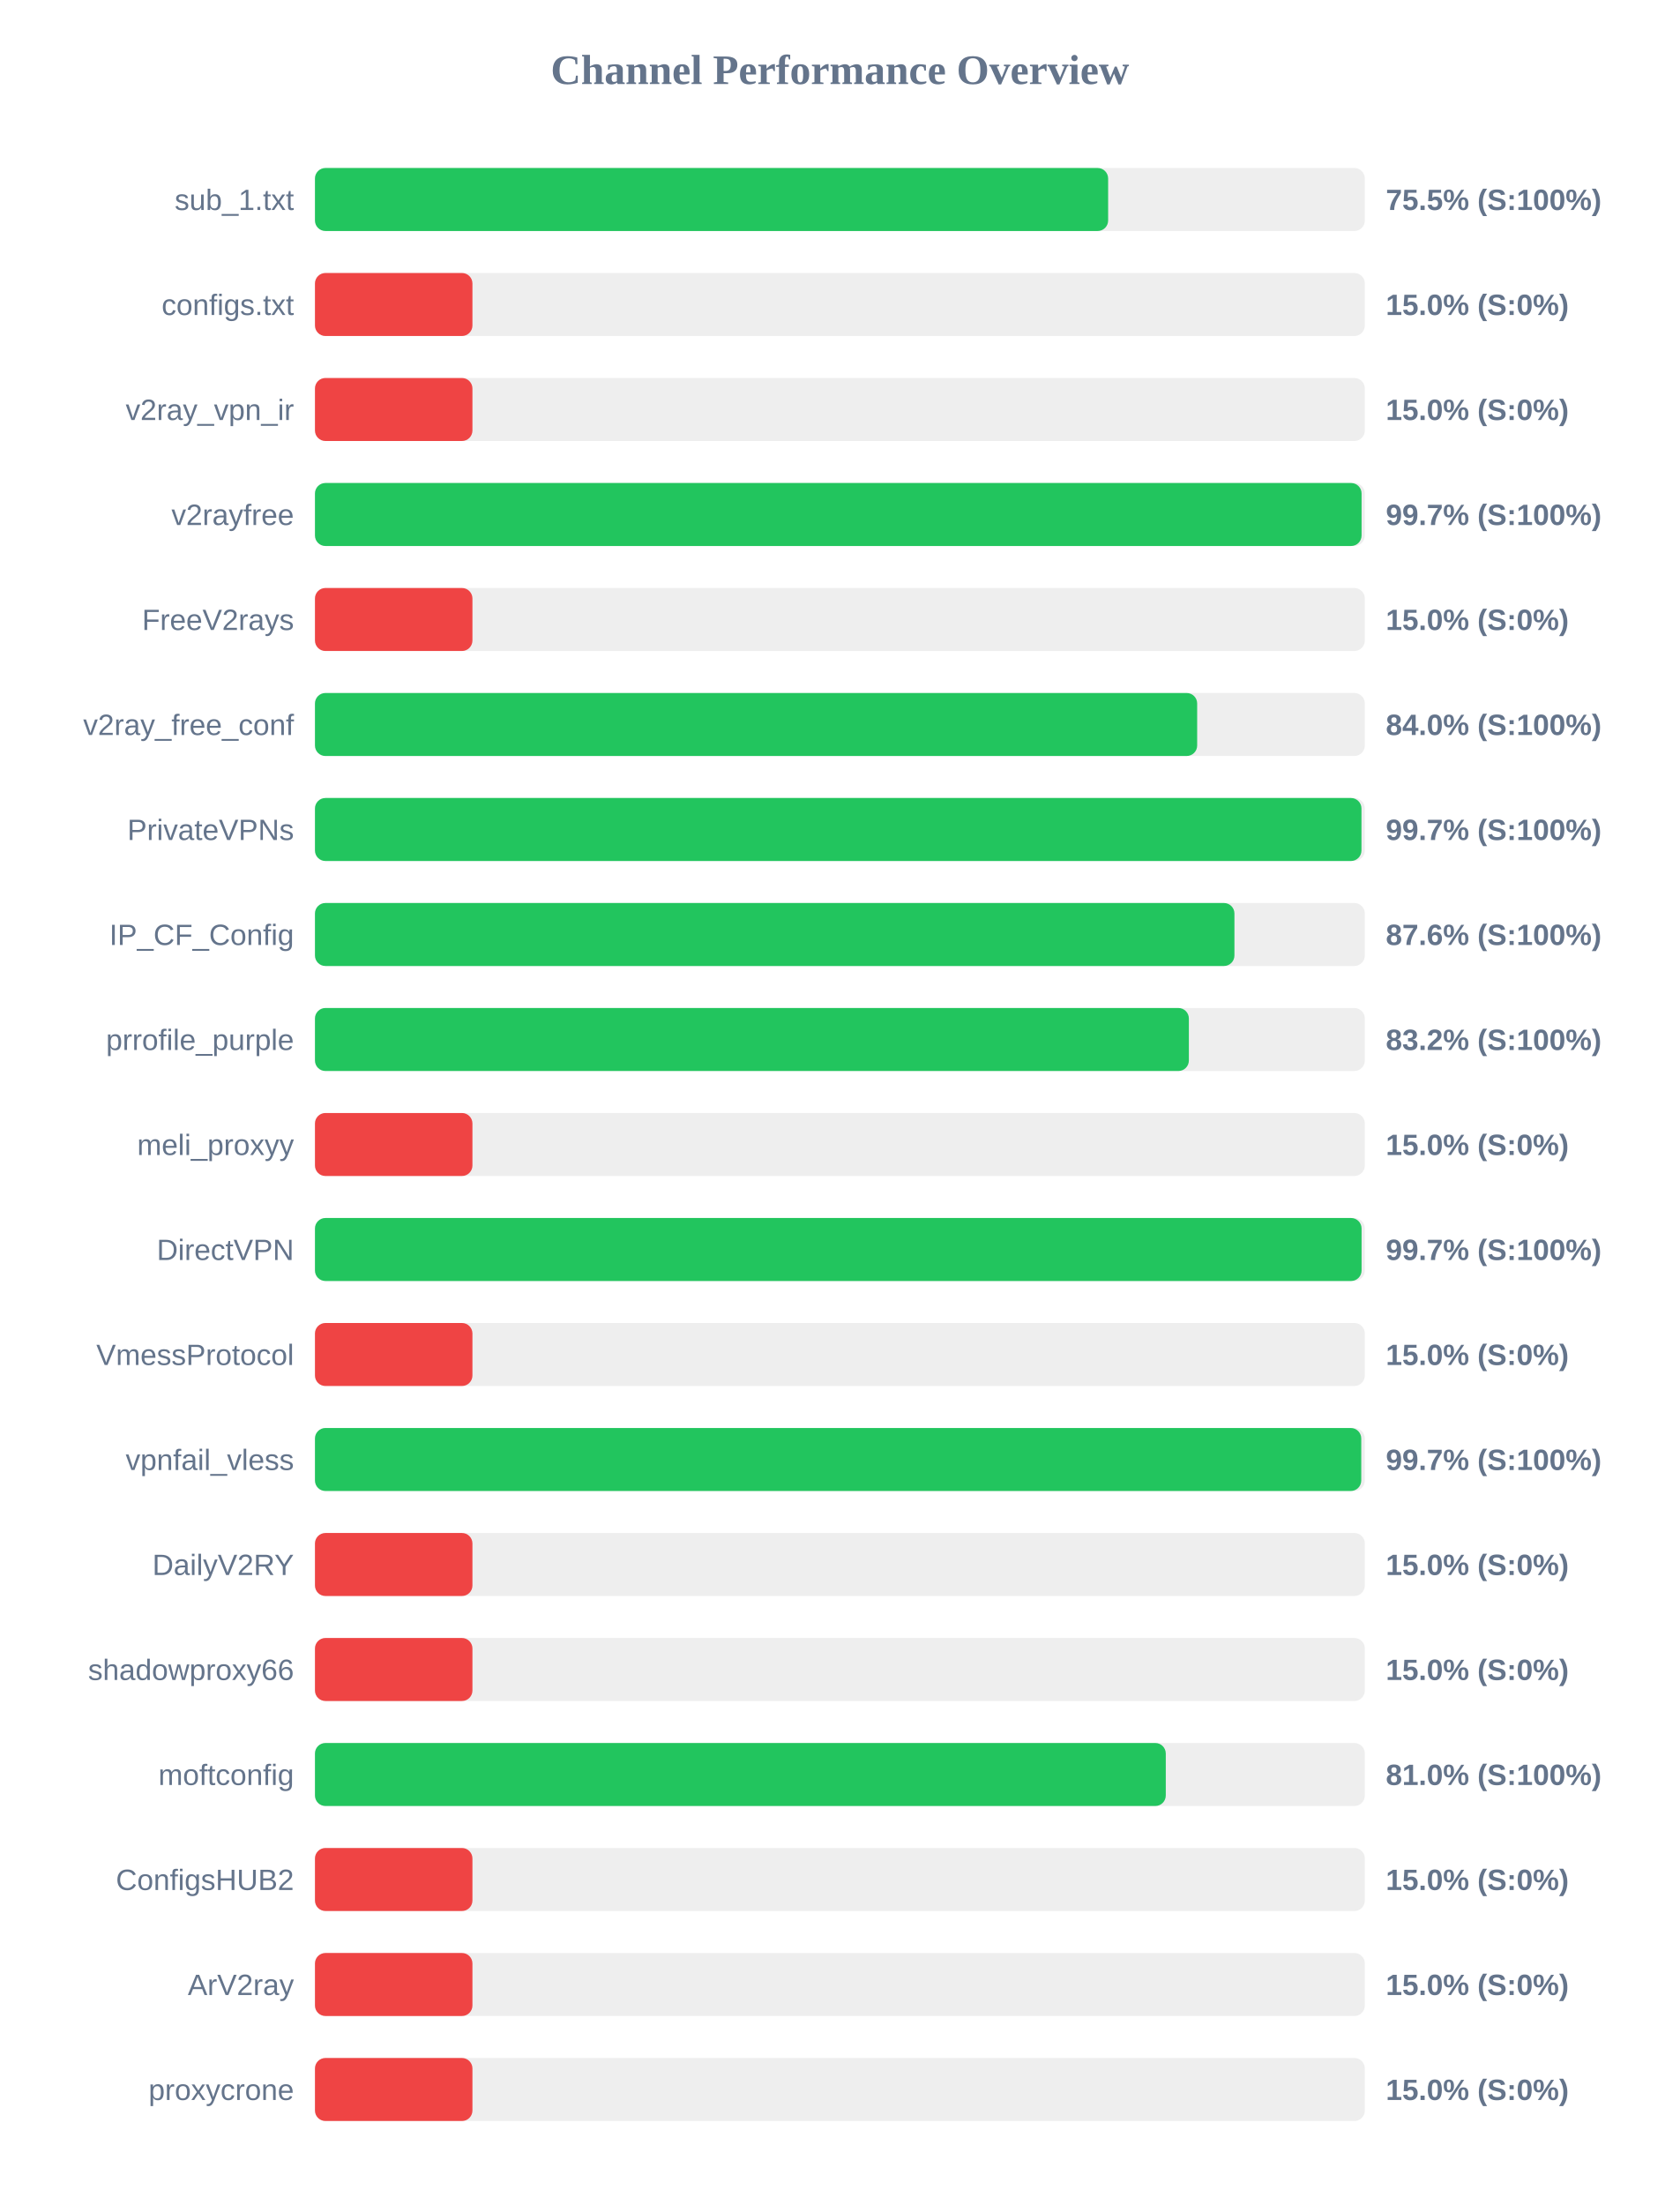
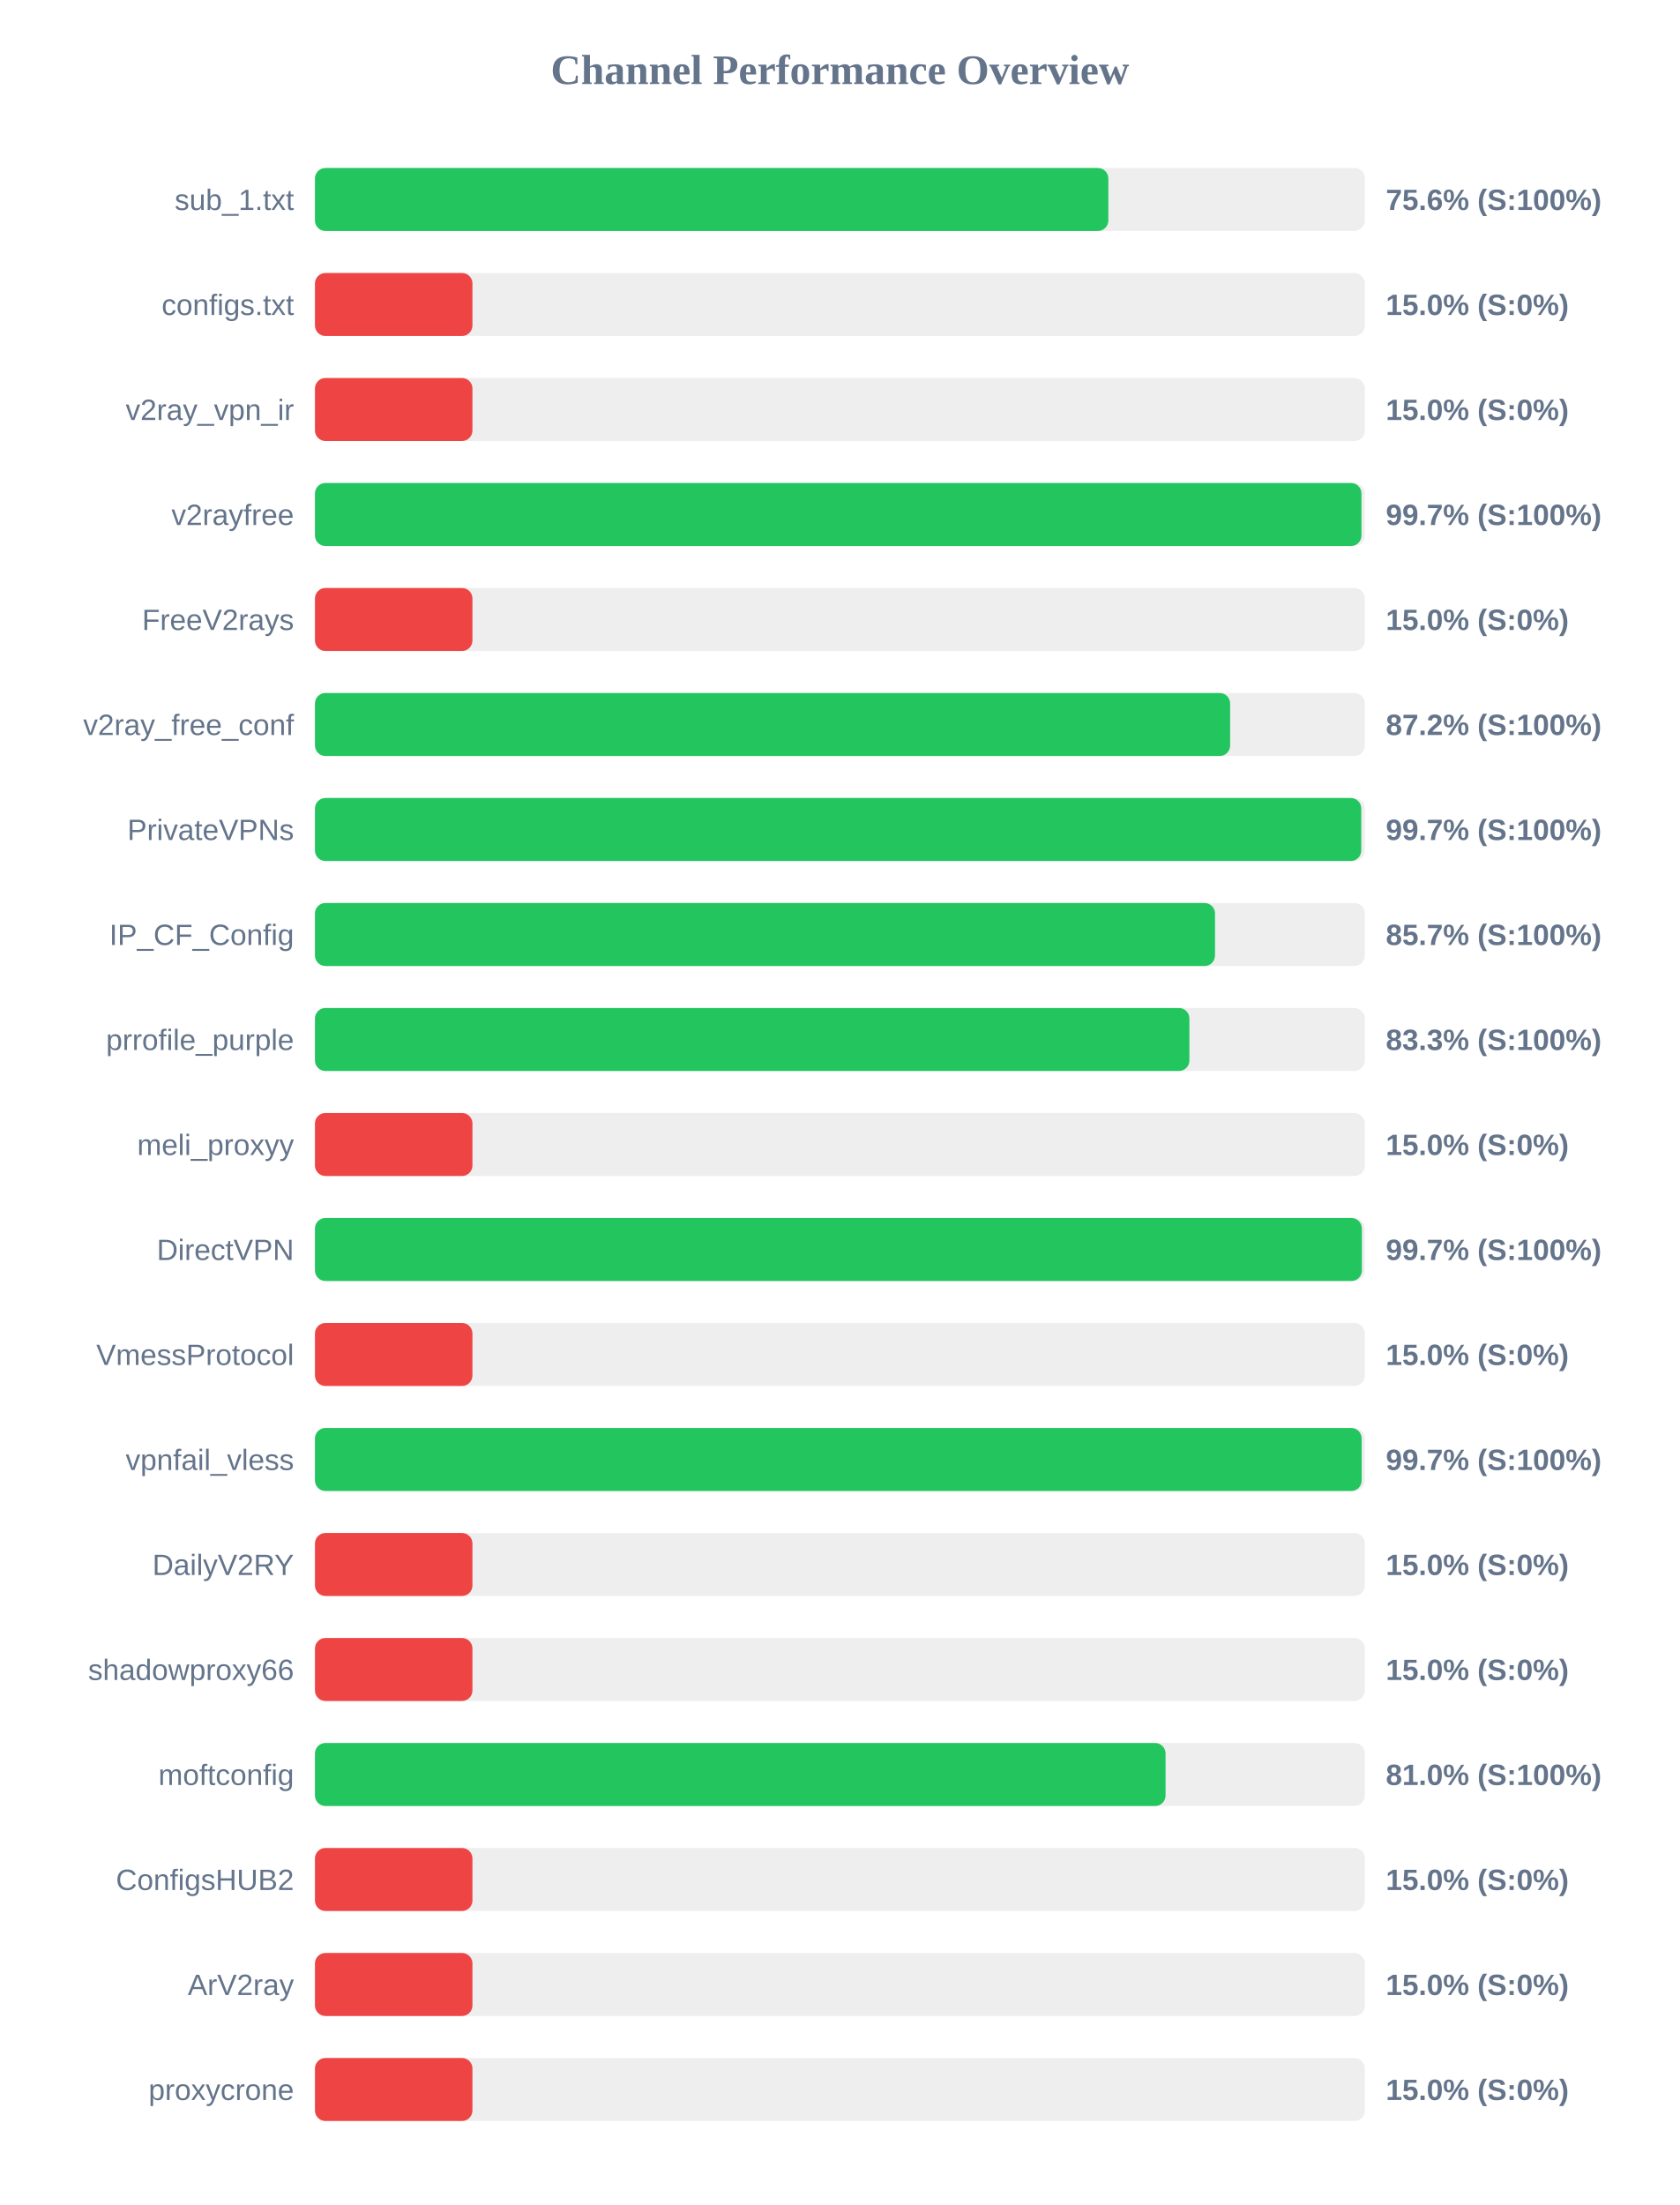
<svg xmlns="http://www.w3.org/2000/svg" width="800" height="1050" version="1.1">
  <style>
        .row { font: 14px Arial; fill: #64748b; }
        .score { font: bold 14px Arial; fill: #64748b; }
    </style>
  <text x="400" y="40" text-anchor="middle" font-size="20px" font-weight="bold" fill="#64748b">Channel Performance Overview</text>
  <rect x="150" y="80" width="500" height="30" fill="#eee" rx="5" />
-   <rect x="150" y="80" width="377.75" height="30" fill="#22c55e" rx="5" />
+   <rect x="150" y="80" width="377.85" height="30" fill="#22c55e" rx="5" />
  <text x="140" y="100" text-anchor="end" class="row">sub_1.txt</text>
-   <text x="660" y="100" text-anchor="start" class="score">75.5% (S:100%)</text>
+   <text x="660" y="100" text-anchor="start" class="score">75.6% (S:100%)</text>
  <rect x="150" y="130" width="500" height="30" fill="#eee" rx="5" />
  <rect x="150" y="130" width="75.0" height="30" fill="#ef4444" rx="5" />
  <text x="140" y="150" text-anchor="end" class="row">configs.txt</text>
  <text x="660" y="150" text-anchor="start" class="score">15.0% (S:0%)</text>
  <rect x="150" y="180" width="500" height="30" fill="#eee" rx="5" />
  <rect x="150" y="180" width="75.0" height="30" fill="#ef4444" rx="5" />
  <text x="140" y="200" text-anchor="end" class="row">v2ray_vpn_ir</text>
  <text x="660" y="200" text-anchor="start" class="score">15.0% (S:0%)</text>
  <rect x="150" y="230" width="500" height="30" fill="#eee" rx="5" />
-   <rect x="150" y="230" width="498.45" height="30" fill="#22c55e" rx="5" />
+   <rect x="150" y="230" width="498.4" height="30" fill="#22c55e" rx="5" />
  <text x="140" y="250" text-anchor="end" class="row">v2rayfree</text>
  <text x="660" y="250" text-anchor="start" class="score">99.7% (S:100%)</text>
  <rect x="150" y="280" width="500" height="30" fill="#eee" rx="5" />
  <rect x="150" y="280" width="75.0" height="30" fill="#ef4444" rx="5" />
  <text x="140" y="300" text-anchor="end" class="row">FreeV2rays</text>
  <text x="660" y="300" text-anchor="start" class="score">15.0% (S:0%)</text>
  <rect x="150" y="330" width="500" height="30" fill="#eee" rx="5" />
-   <rect x="150" y="330" width="420.15" height="30" fill="#22c55e" rx="5" />
+   <rect x="150" y="330" width="435.85" height="30" fill="#22c55e" rx="5" />
  <text x="140" y="350" text-anchor="end" class="row">v2ray_free_conf</text>
-   <text x="660" y="350" text-anchor="start" class="score">84.0% (S:100%)</text>
+   <text x="660" y="350" text-anchor="start" class="score">87.2% (S:100%)</text>
  <rect x="150" y="380" width="500" height="30" fill="#eee" rx="5" />
-   <rect x="150" y="380" width="498.4" height="30" fill="#22c55e" rx="5" />
+   <rect x="150" y="380" width="498.3" height="30" fill="#22c55e" rx="5" />
  <text x="140" y="400" text-anchor="end" class="row">PrivateVPNs</text>
  <text x="660" y="400" text-anchor="start" class="score">99.7% (S:100%)</text>
  <rect x="150" y="430" width="500" height="30" fill="#eee" rx="5" />
-   <rect x="150" y="430" width="437.9" height="30" fill="#22c55e" rx="5" />
+   <rect x="150" y="430" width="428.65" height="30" fill="#22c55e" rx="5" />
  <text x="140" y="450" text-anchor="end" class="row">IP_CF_Config</text>
-   <text x="660" y="450" text-anchor="start" class="score">87.6% (S:100%)</text>
+   <text x="660" y="450" text-anchor="start" class="score">85.7% (S:100%)</text>
  <rect x="150" y="480" width="500" height="30" fill="#eee" rx="5" />
-   <rect x="150" y="480" width="416.2" height="30" fill="#22c55e" rx="5" />
+   <rect x="150" y="480" width="416.45" height="30" fill="#22c55e" rx="5" />
  <text x="140" y="500" text-anchor="end" class="row">prrofile_purple</text>
-   <text x="660" y="500" text-anchor="start" class="score">83.2% (S:100%)</text>
+   <text x="660" y="500" text-anchor="start" class="score">83.3% (S:100%)</text>
  <rect x="150" y="530" width="500" height="30" fill="#eee" rx="5" />
  <rect x="150" y="530" width="75.0" height="30" fill="#ef4444" rx="5" />
  <text x="140" y="550" text-anchor="end" class="row">meli_proxyy</text>
  <text x="660" y="550" text-anchor="start" class="score">15.0% (S:0%)</text>
  <rect x="150" y="580" width="500" height="30" fill="#eee" rx="5" />
-   <rect x="150" y="580" width="498.45" height="30" fill="#22c55e" rx="5" />
+   <rect x="150" y="580" width="498.6" height="30" fill="#22c55e" rx="5" />
  <text x="140" y="600" text-anchor="end" class="row">DirectVPN</text>
  <text x="660" y="600" text-anchor="start" class="score">99.7% (S:100%)</text>
  <rect x="150" y="630" width="500" height="30" fill="#eee" rx="5" />
  <rect x="150" y="630" width="75.0" height="30" fill="#ef4444" rx="5" />
  <text x="140" y="650" text-anchor="end" class="row">VmessProtocol</text>
  <text x="660" y="650" text-anchor="start" class="score">15.0% (S:0%)</text>
  <rect x="150" y="680" width="500" height="30" fill="#eee" rx="5" />
-   <rect x="150" y="680" width="498.3" height="30" fill="#22c55e" rx="5" />
+   <rect x="150" y="680" width="498.5" height="30" fill="#22c55e" rx="5" />
  <text x="140" y="700" text-anchor="end" class="row">vpnfail_vless</text>
  <text x="660" y="700" text-anchor="start" class="score">99.7% (S:100%)</text>
  <rect x="150" y="730" width="500" height="30" fill="#eee" rx="5" />
  <rect x="150" y="730" width="75.0" height="30" fill="#ef4444" rx="5" />
  <text x="140" y="750" text-anchor="end" class="row">DailyV2RY</text>
  <text x="660" y="750" text-anchor="start" class="score">15.0% (S:0%)</text>
  <rect x="150" y="780" width="500" height="30" fill="#eee" rx="5" />
  <rect x="150" y="780" width="75.0" height="30" fill="#ef4444" rx="5" />
  <text x="140" y="800" text-anchor="end" class="row">shadowproxy66</text>
  <text x="660" y="800" text-anchor="start" class="score">15.0% (S:0%)</text>
  <rect x="150" y="830" width="500" height="30" fill="#eee" rx="5" />
-   <rect x="150" y="830" width="405.2" height="30" fill="#22c55e" rx="5" />
+   <rect x="150" y="830" width="405.1" height="30" fill="#22c55e" rx="5" />
  <text x="140" y="850" text-anchor="end" class="row">moftconfig</text>
  <text x="660" y="850" text-anchor="start" class="score">81.0% (S:100%)</text>
  <rect x="150" y="880" width="500" height="30" fill="#eee" rx="5" />
  <rect x="150" y="880" width="75.0" height="30" fill="#ef4444" rx="5" />
  <text x="140" y="900" text-anchor="end" class="row">ConfigsHUB2</text>
  <text x="660" y="900" text-anchor="start" class="score">15.0% (S:0%)</text>
  <rect x="150" y="930" width="500" height="30" fill="#eee" rx="5" />
  <rect x="150" y="930" width="75.0" height="30" fill="#ef4444" rx="5" />
  <text x="140" y="950" text-anchor="end" class="row">ArV2ray</text>
  <text x="660" y="950" text-anchor="start" class="score">15.0% (S:0%)</text>
  <rect x="150" y="980" width="500" height="30" fill="#eee" rx="5" />
  <rect x="150" y="980" width="75.0" height="30" fill="#ef4444" rx="5" />
  <text x="140" y="1000" text-anchor="end" class="row">proxycrone</text>
  <text x="660" y="1000" text-anchor="start" class="score">15.0% (S:0%)</text>
</svg>
